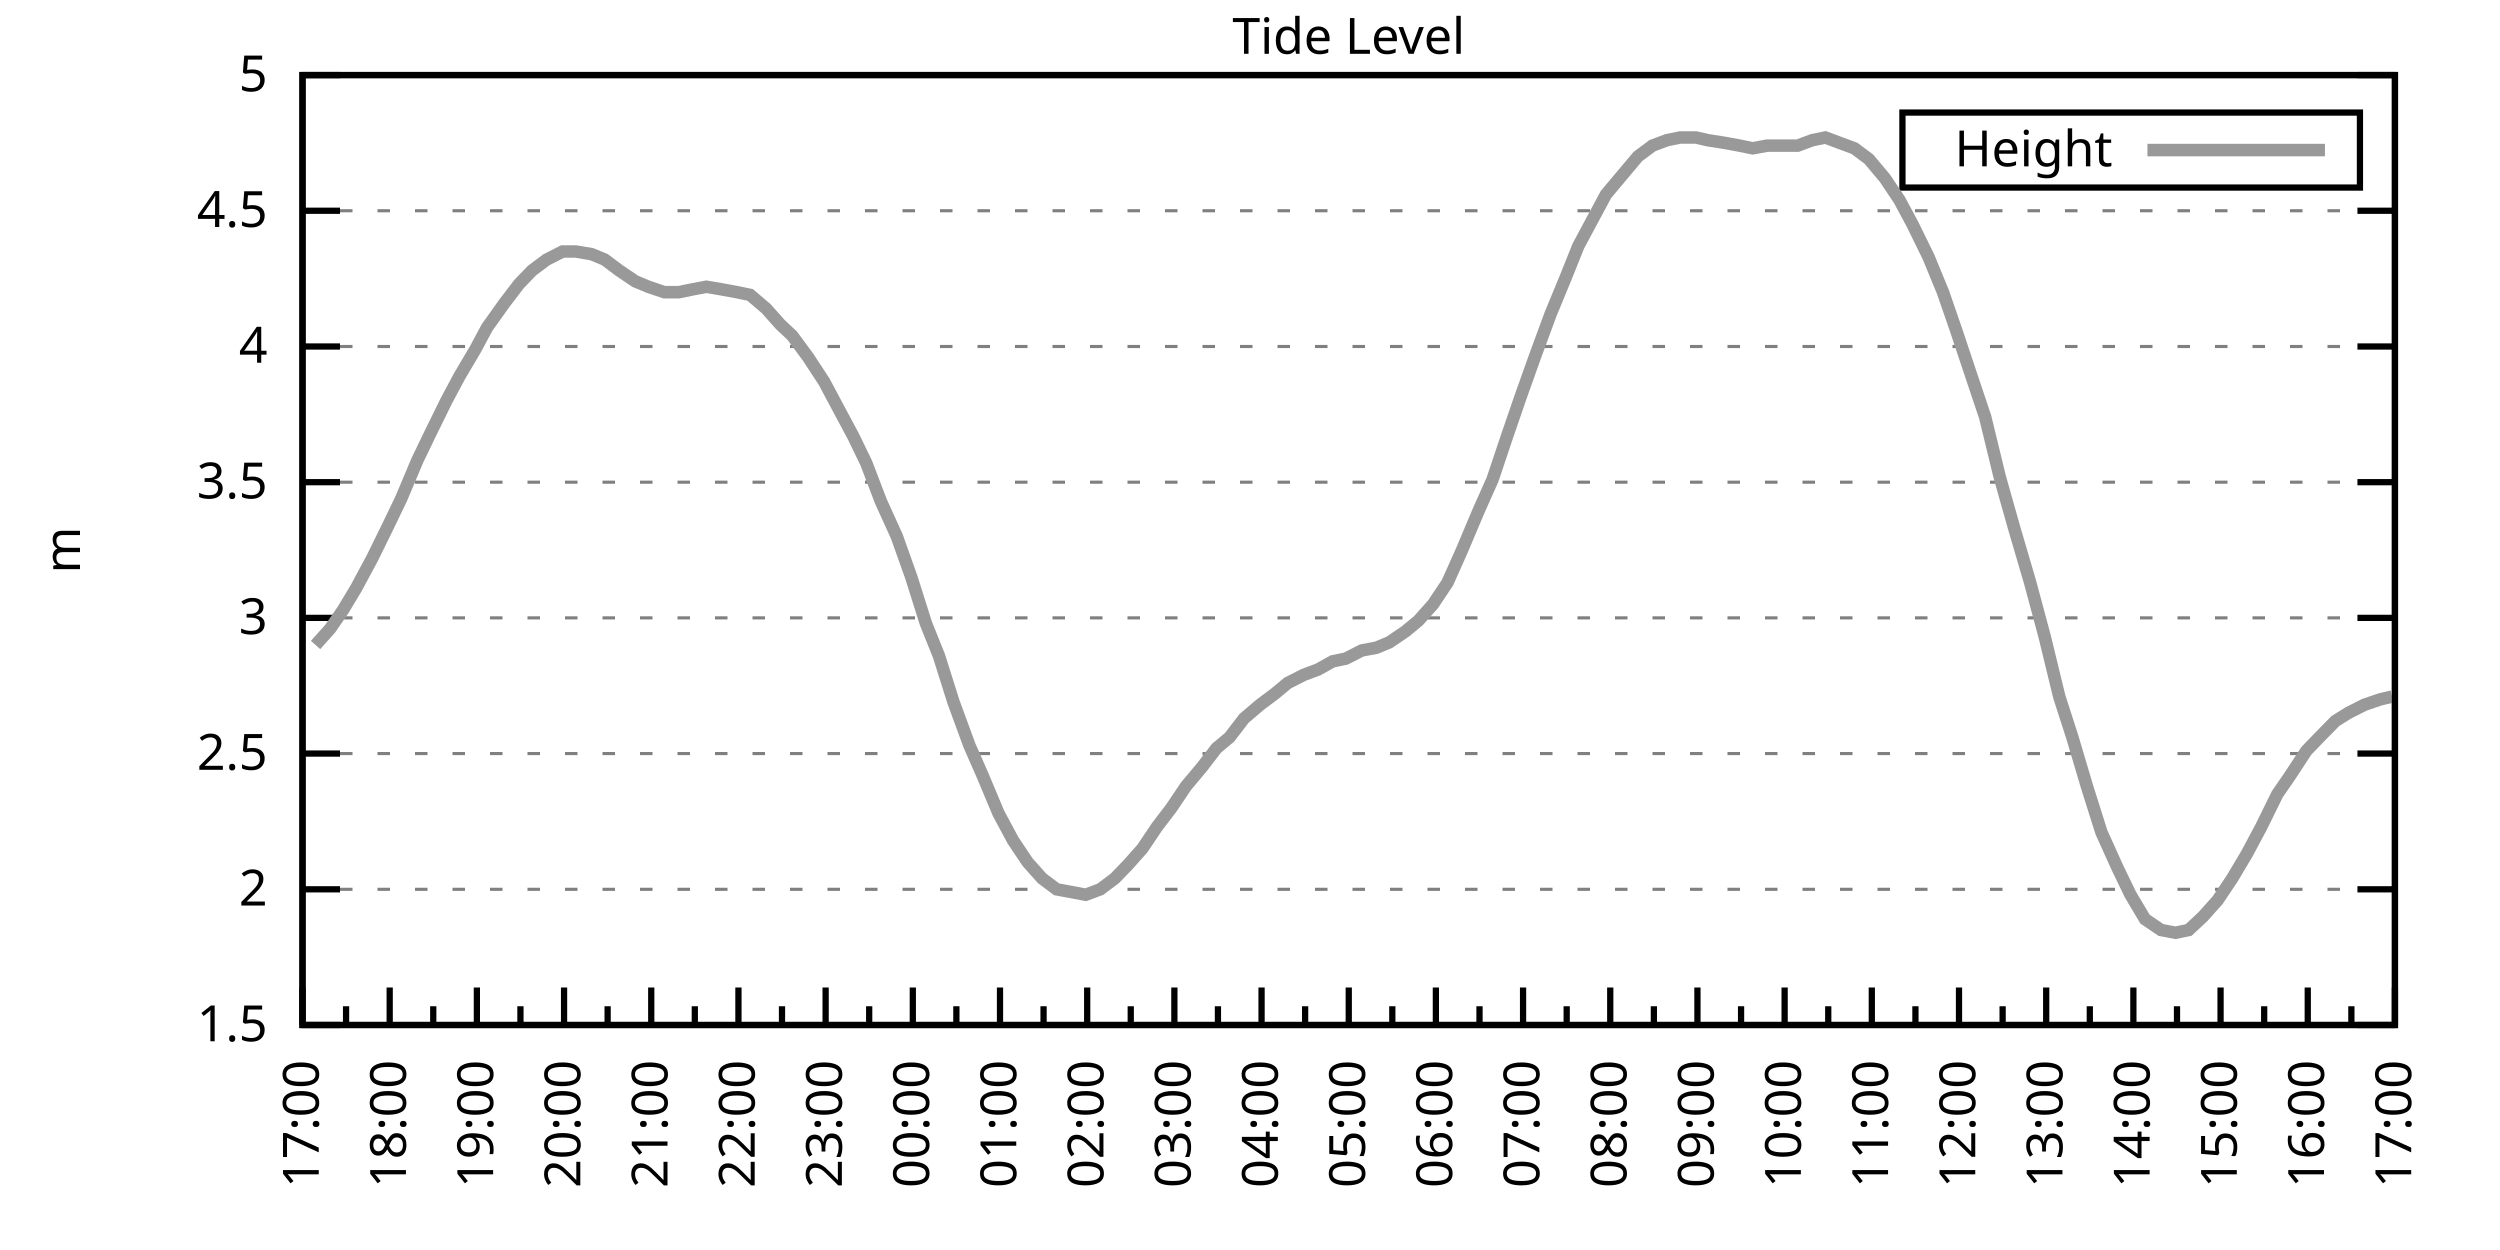
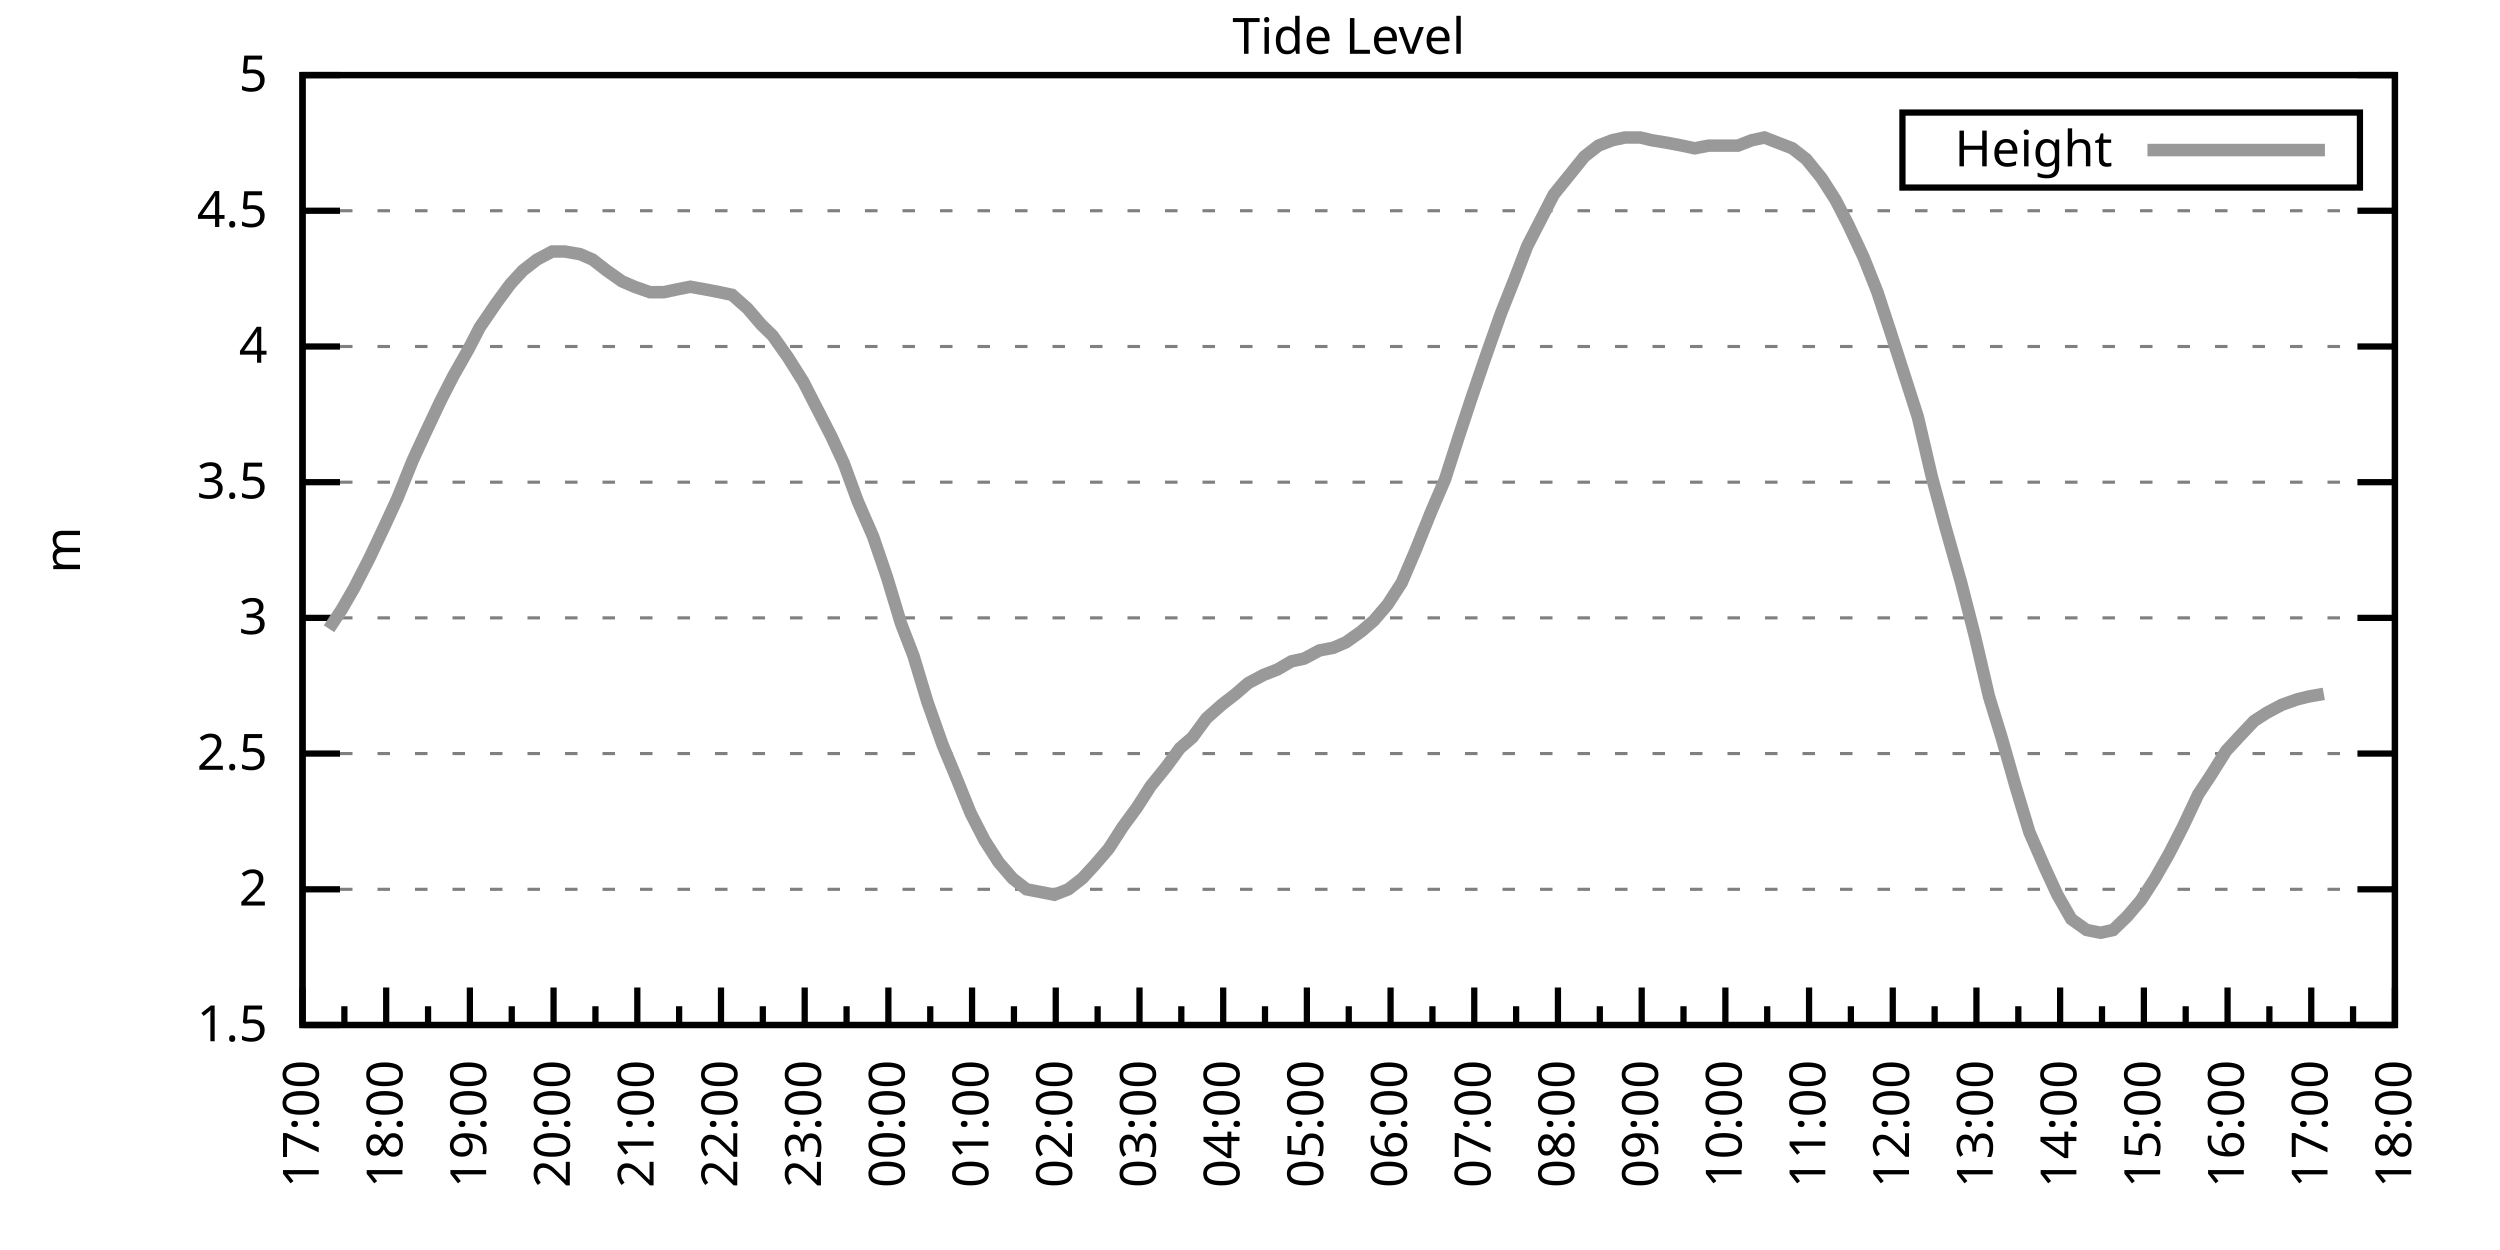
<svg xmlns="http://www.w3.org/2000/svg" xmlns:xlink="http://www.w3.org/1999/xlink" width="400" height="200" viewBox="0 0 400 200">
  <g id="gnuplot_canvas">
    <rect x="0" y="0" width="400" height="200" fill="none" />
    <defs>
      <circle id="gpDot" r="0.5" stroke-width="0.5" stroke="currentColor" />
      <path id="gpPt0" stroke-width="0.333" stroke="currentColor" d="M-1,0 h2 M0,-1 v2" />
      <path id="gpPt1" stroke-width="0.333" stroke="currentColor" d="M-1,-1 L1,1 M1,-1 L-1,1" />
      <path id="gpPt2" stroke-width="0.333" stroke="currentColor" d="M-1,0 L1,0 M0,-1 L0,1 M-1,-1 L1,1 M-1,1 L1,-1" />
      <rect id="gpPt3" stroke-width="0.333" stroke="currentColor" x="-1" y="-1" width="2" height="2" />
      <rect id="gpPt4" stroke-width="0.333" stroke="currentColor" fill="currentColor" x="-1" y="-1" width="2" height="2" />
      <circle id="gpPt5" stroke-width="0.333" stroke="currentColor" cx="0" cy="0" r="1" />
      <use xlink:href="#gpPt5" id="gpPt6" fill="currentColor" stroke="none" />
      <path id="gpPt7" stroke-width="0.333" stroke="currentColor" d="M0,-1.33 L-1.33,0.67 L1.33,0.67 z" />
      <use xlink:href="#gpPt7" id="gpPt8" fill="currentColor" stroke="none" />
      <use xlink:href="#gpPt7" id="gpPt9" stroke="currentColor" transform="rotate(180)" />
      <use xlink:href="#gpPt9" id="gpPt10" fill="currentColor" stroke="none" />
      <use xlink:href="#gpPt3" id="gpPt11" stroke="currentColor" transform="rotate(45)" />
      <use xlink:href="#gpPt11" id="gpPt12" fill="currentColor" stroke="none" />
      <path id="gpPt13" stroke-width="0.333" stroke="currentColor" d="M0,1.330 L1.265,0.411 L0.782,-1.067 L-0.782,-1.076 L-1.265,0.411 z" />
      <use xlink:href="#gpPt13" id="gpPt14" fill="currentColor" stroke="none" />
      <filter id="textbox" filterUnits="objectBoundingBox" x="0" y="0" height="1" width="1">
        <feFlood flood-color="white" flood-opacity="1" result="bgnd" />
        <feComposite in="SourceGraphic" in2="bgnd" operator="atop" />
      </filter>
      <filter id="greybox" filterUnits="objectBoundingBox" x="0" y="0" height="1" width="1">
        <feFlood flood-color="lightgrey" flood-opacity="1" result="grey" />
        <feComposite in="SourceGraphic" in2="grey" operator="atop" />
      </filter>
    </defs>
    <g fill="none" color="white" stroke="currentColor" stroke-width="1.00" stroke-linecap="butt" stroke-linejoin="miter">
</g>
    <g fill="none" color="black" stroke="currentColor" stroke-width="1.00" stroke-linecap="butt" stroke-linejoin="miter">
      <g stroke="none" shape-rendering="crispEdges">
        <polygon fill="rgb(255, 255, 255)" points="48.40,164.00 383.18,164.00 383.18,12.02 48.40,12.02 " />
      </g>
    </g>
    <g fill="none" color="black" stroke="currentColor" stroke-width="1.00" stroke-linecap="butt" stroke-linejoin="miter">
</g>
    <g fill="none" color="black" stroke="black" stroke-width="0.50" stroke-linecap="butt" stroke-linejoin="miter">
</g>
    <g fill="none" color="gray" stroke="currentColor" stroke-width="0.50" stroke-linecap="butt" stroke-linejoin="miter">
      <path stroke="gray" stroke-dasharray="2,4" class="gridline" d="M48.40,164.00 L383.19,164.00  " />
    </g>
    <g fill="none" color="gray" stroke="gray" stroke-width="1.00" stroke-linecap="butt" stroke-linejoin="miter">
</g>
    <g fill="none" color="black" stroke="currentColor" stroke-width="1.00" stroke-linecap="butt" stroke-linejoin="miter">
      <path stroke="black" d="M48.40,164.00 L54.40,164.00 M383.19,164.00 L377.19,164.00  " />
      <g transform="translate(42.80,166.60)" stroke="none" fill="black" font-family="Sans" font-size="8.00" text-anchor="end">
        <text>
          <tspan font-family="Sans"> 1.5</tspan>
        </text>
      </g>
    </g>
    <g fill="none" color="black" stroke="currentColor" stroke-width="1.00" stroke-linecap="butt" stroke-linejoin="miter">
</g>
    <g fill="none" color="black" stroke="black" stroke-width="0.50" stroke-linecap="butt" stroke-linejoin="miter">
</g>
    <g fill="none" color="gray" stroke="currentColor" stroke-width="0.50" stroke-linecap="butt" stroke-linejoin="miter">
      <path stroke="gray" stroke-dasharray="2,4" class="gridline" d="M48.40,142.29 L383.19,142.29  " />
    </g>
    <g fill="none" color="gray" stroke="gray" stroke-width="1.00" stroke-linecap="butt" stroke-linejoin="miter">
</g>
    <g fill="none" color="black" stroke="currentColor" stroke-width="1.00" stroke-linecap="butt" stroke-linejoin="miter">
      <path stroke="black" d="M48.40,142.29 L54.40,142.29 M383.19,142.29 L377.19,142.29  " />
      <g transform="translate(42.80,144.89)" stroke="none" fill="black" font-family="Sans" font-size="8.00" text-anchor="end">
        <text>
          <tspan font-family="Sans"> 2</tspan>
        </text>
      </g>
    </g>
    <g fill="none" color="black" stroke="currentColor" stroke-width="1.00" stroke-linecap="butt" stroke-linejoin="miter">
</g>
    <g fill="none" color="black" stroke="black" stroke-width="0.50" stroke-linecap="butt" stroke-linejoin="miter">
</g>
    <g fill="none" color="gray" stroke="currentColor" stroke-width="0.50" stroke-linecap="butt" stroke-linejoin="miter">
      <path stroke="gray" stroke-dasharray="2,4" class="gridline" d="M48.40,120.57 L383.19,120.57  " />
    </g>
    <g fill="none" color="gray" stroke="gray" stroke-width="1.00" stroke-linecap="butt" stroke-linejoin="miter">
</g>
    <g fill="none" color="black" stroke="currentColor" stroke-width="1.00" stroke-linecap="butt" stroke-linejoin="miter">
      <path stroke="black" d="M48.40,120.57 L54.40,120.57 M383.19,120.57 L377.19,120.57  " />
      <g transform="translate(42.80,123.17)" stroke="none" fill="black" font-family="Sans" font-size="8.00" text-anchor="end">
        <text>
          <tspan font-family="Sans"> 2.5</tspan>
        </text>
      </g>
    </g>
    <g fill="none" color="black" stroke="currentColor" stroke-width="1.00" stroke-linecap="butt" stroke-linejoin="miter">
</g>
    <g fill="none" color="black" stroke="black" stroke-width="0.50" stroke-linecap="butt" stroke-linejoin="miter">
</g>
    <g fill="none" color="gray" stroke="currentColor" stroke-width="0.50" stroke-linecap="butt" stroke-linejoin="miter">
      <path stroke="gray" stroke-dasharray="2,4" class="gridline" d="M48.40,98.86 L383.19,98.86  " />
    </g>
    <g fill="none" color="gray" stroke="gray" stroke-width="1.00" stroke-linecap="butt" stroke-linejoin="miter">
</g>
    <g fill="none" color="black" stroke="currentColor" stroke-width="1.00" stroke-linecap="butt" stroke-linejoin="miter">
      <path stroke="black" d="M48.40,98.86 L54.40,98.86 M383.19,98.86 L377.19,98.86  " />
      <g transform="translate(42.80,101.46)" stroke="none" fill="black" font-family="Sans" font-size="8.00" text-anchor="end">
        <text>
          <tspan font-family="Sans"> 3</tspan>
        </text>
      </g>
    </g>
    <g fill="none" color="black" stroke="currentColor" stroke-width="1.00" stroke-linecap="butt" stroke-linejoin="miter">
</g>
    <g fill="none" color="black" stroke="black" stroke-width="0.50" stroke-linecap="butt" stroke-linejoin="miter">
</g>
    <g fill="none" color="gray" stroke="currentColor" stroke-width="0.50" stroke-linecap="butt" stroke-linejoin="miter">
      <path stroke="gray" stroke-dasharray="2,4" class="gridline" d="M48.40,77.15 L383.19,77.15  " />
    </g>
    <g fill="none" color="gray" stroke="gray" stroke-width="1.00" stroke-linecap="butt" stroke-linejoin="miter">
</g>
    <g fill="none" color="black" stroke="currentColor" stroke-width="1.00" stroke-linecap="butt" stroke-linejoin="miter">
      <path stroke="black" d="M48.40,77.15 L54.40,77.15 M383.19,77.15 L377.19,77.15  " />
      <g transform="translate(42.80,79.75)" stroke="none" fill="black" font-family="Sans" font-size="8.00" text-anchor="end">
        <text>
          <tspan font-family="Sans"> 3.5</tspan>
        </text>
      </g>
    </g>
    <g fill="none" color="black" stroke="currentColor" stroke-width="1.00" stroke-linecap="butt" stroke-linejoin="miter">
</g>
    <g fill="none" color="black" stroke="black" stroke-width="0.50" stroke-linecap="butt" stroke-linejoin="miter">
</g>
    <g fill="none" color="gray" stroke="currentColor" stroke-width="0.50" stroke-linecap="butt" stroke-linejoin="miter">
      <path stroke="gray" stroke-dasharray="2,4" class="gridline" d="M48.40,55.44 L383.19,55.44  " />
    </g>
    <g fill="none" color="gray" stroke="gray" stroke-width="1.00" stroke-linecap="butt" stroke-linejoin="miter">
</g>
    <g fill="none" color="black" stroke="currentColor" stroke-width="1.00" stroke-linecap="butt" stroke-linejoin="miter">
      <path stroke="black" d="M48.40,55.44 L54.40,55.44 M383.19,55.44 L377.19,55.44  " />
      <g transform="translate(42.80,58.04)" stroke="none" fill="black" font-family="Sans" font-size="8.00" text-anchor="end">
        <text>
          <tspan font-family="Sans"> 4</tspan>
        </text>
      </g>
    </g>
    <g fill="none" color="black" stroke="currentColor" stroke-width="1.00" stroke-linecap="butt" stroke-linejoin="miter">
</g>
    <g fill="none" color="black" stroke="black" stroke-width="0.50" stroke-linecap="butt" stroke-linejoin="miter">
</g>
    <g fill="none" color="gray" stroke="currentColor" stroke-width="0.50" stroke-linecap="butt" stroke-linejoin="miter">
      <path stroke="gray" stroke-dasharray="2,4" class="gridline" d="M48.40,33.72 L383.19,33.72  " />
    </g>
    <g fill="none" color="gray" stroke="gray" stroke-width="1.00" stroke-linecap="butt" stroke-linejoin="miter">
</g>
    <g fill="none" color="black" stroke="currentColor" stroke-width="1.00" stroke-linecap="butt" stroke-linejoin="miter">
      <path stroke="black" d="M48.40,33.72 L54.40,33.72 M383.19,33.72 L377.19,33.72  " />
      <g transform="translate(42.80,36.32)" stroke="none" fill="black" font-family="Sans" font-size="8.00" text-anchor="end">
        <text>
          <tspan font-family="Sans"> 4.5</tspan>
        </text>
      </g>
    </g>
    <g fill="none" color="black" stroke="currentColor" stroke-width="1.00" stroke-linecap="butt" stroke-linejoin="miter">
</g>
    <g fill="none" color="black" stroke="black" stroke-width="0.50" stroke-linecap="butt" stroke-linejoin="miter">
</g>
    <g fill="none" color="gray" stroke="currentColor" stroke-width="0.50" stroke-linecap="butt" stroke-linejoin="miter">
      <path stroke="gray" stroke-dasharray="2,4" class="gridline" d="M48.40,12.01 L383.19,12.01  " />
    </g>
    <g fill="none" color="gray" stroke="gray" stroke-width="1.00" stroke-linecap="butt" stroke-linejoin="miter">
</g>
    <g fill="none" color="black" stroke="currentColor" stroke-width="1.00" stroke-linecap="butt" stroke-linejoin="miter">
      <path stroke="black" d="M48.40,12.01 L54.40,12.01 M383.19,12.01 L377.19,12.01  " />
      <g transform="translate(42.80,14.61)" stroke="none" fill="black" font-family="Sans" font-size="8.00" text-anchor="end">
        <text>
          <tspan font-family="Sans"> 5</tspan>
        </text>
      </g>
    </g>
    <g fill="none" color="black" stroke="currentColor" stroke-width="1.00" stroke-linecap="butt" stroke-linejoin="miter">
      <path stroke="black" d="M48.40,164.00 L48.40,158.00  " />
      <g transform="translate(51.00,169.60) rotate(270)" stroke="none" fill="black" font-family="Sans" font-size="8.00" text-anchor="end">
        <text>
          <tspan font-family="Sans">17:00</tspan>
        </text>
      </g>
    </g>
    <g fill="none" color="black" stroke="currentColor" stroke-width="1.00" stroke-linecap="butt" stroke-linejoin="miter">
-       <path stroke="black" d="M55.37,164.00 L55.37,161.00 M62.35,164.00 L62.35,158.00  " />
-       <g transform="translate(64.95,169.60) rotate(270)" stroke="none" fill="black" font-family="Sans" font-size="8.00" text-anchor="end">
+       <path stroke="black" d="M55.10,164.00 L55.10,161.00 M61.79,164.00 L61.79,158.00  " />
+       <g transform="translate(64.39,169.60) rotate(270)" stroke="none" fill="black" font-family="Sans" font-size="8.00" text-anchor="end">
        <text>
          <tspan font-family="Sans">18:00</tspan>
        </text>
      </g>
    </g>
    <g fill="none" color="black" stroke="currentColor" stroke-width="1.00" stroke-linecap="butt" stroke-linejoin="miter">
-       <path stroke="black" d="M69.32,164.00 L69.32,161.00 M76.30,164.00 L76.30,158.00  " />
-       <g transform="translate(78.90,169.60) rotate(270)" stroke="none" fill="black" font-family="Sans" font-size="8.00" text-anchor="end">
+       <path stroke="black" d="M68.49,164.00 L68.49,161.00 M75.18,164.00 L75.18,158.00  " />
+       <g transform="translate(77.78,169.60) rotate(270)" stroke="none" fill="black" font-family="Sans" font-size="8.00" text-anchor="end">
        <text>
          <tspan font-family="Sans">19:00</tspan>
        </text>
      </g>
    </g>
    <g fill="none" color="black" stroke="currentColor" stroke-width="1.00" stroke-linecap="butt" stroke-linejoin="miter">
-       <path stroke="black" d="M83.27,164.00 L83.27,161.00 M90.25,164.00 L90.25,158.00  " />
-       <g transform="translate(92.85,169.60) rotate(270)" stroke="none" fill="black" font-family="Sans" font-size="8.00" text-anchor="end">
+       <path stroke="black" d="M81.88,164.00 L81.88,161.00 M88.57,164.00 L88.57,158.00  " />
+       <g transform="translate(91.17,169.60) rotate(270)" stroke="none" fill="black" font-family="Sans" font-size="8.00" text-anchor="end">
        <text>
          <tspan font-family="Sans">20:00</tspan>
        </text>
      </g>
    </g>
    <g fill="none" color="black" stroke="currentColor" stroke-width="1.00" stroke-linecap="butt" stroke-linejoin="miter">
-       <path stroke="black" d="M97.22,164.00 L97.22,161.00 M104.20,164.00 L104.20,158.00  " />
-       <g transform="translate(106.80,169.60) rotate(270)" stroke="none" fill="black" font-family="Sans" font-size="8.00" text-anchor="end">
+       <path stroke="black" d="M95.27,164.00 L95.27,161.00 M101.97,164.00 L101.97,158.00  " />
+       <g transform="translate(104.57,169.60) rotate(270)" stroke="none" fill="black" font-family="Sans" font-size="8.00" text-anchor="end">
        <text>
          <tspan font-family="Sans">21:00</tspan>
        </text>
      </g>
    </g>
    <g fill="none" color="black" stroke="currentColor" stroke-width="1.00" stroke-linecap="butt" stroke-linejoin="miter">
-       <path stroke="black" d="M111.17,164.00 L111.17,161.00 M118.15,164.00 L118.15,158.00  " />
-       <g transform="translate(120.75,169.60) rotate(270)" stroke="none" fill="black" font-family="Sans" font-size="8.00" text-anchor="end">
+       <path stroke="black" d="M108.66,164.00 L108.66,161.00 M115.36,164.00 L115.36,158.00  " />
+       <g transform="translate(117.96,169.60) rotate(270)" stroke="none" fill="black" font-family="Sans" font-size="8.00" text-anchor="end">
        <text>
          <tspan font-family="Sans">22:00</tspan>
        </text>
      </g>
    </g>
    <g fill="none" color="black" stroke="currentColor" stroke-width="1.00" stroke-linecap="butt" stroke-linejoin="miter">
-       <path stroke="black" d="M125.12,164.00 L125.12,161.00 M132.10,164.00 L132.10,158.00  " />
-       <g transform="translate(134.70,169.60) rotate(270)" stroke="none" fill="black" font-family="Sans" font-size="8.00" text-anchor="end">
+       <path stroke="black" d="M122.05,164.00 L122.05,161.00 M128.75,164.00 L128.75,158.00  " />
+       <g transform="translate(131.35,169.60) rotate(270)" stroke="none" fill="black" font-family="Sans" font-size="8.00" text-anchor="end">
        <text>
          <tspan font-family="Sans">23:00</tspan>
        </text>
      </g>
    </g>
    <g fill="none" color="black" stroke="currentColor" stroke-width="1.00" stroke-linecap="butt" stroke-linejoin="miter">
-       <path stroke="black" d="M139.07,164.00 L139.07,161.00 M146.05,164.00 L146.05,158.00  " />
-       <g transform="translate(148.65,169.60) rotate(270)" stroke="none" fill="black" font-family="Sans" font-size="8.00" text-anchor="end">
+       <path stroke="black" d="M135.45,164.00 L135.45,161.00 M142.14,164.00 L142.14,158.00  " />
+       <g transform="translate(144.74,169.60) rotate(270)" stroke="none" fill="black" font-family="Sans" font-size="8.00" text-anchor="end">
        <text>
          <tspan font-family="Sans">00:00</tspan>
        </text>
      </g>
    </g>
    <g fill="none" color="black" stroke="currentColor" stroke-width="1.00" stroke-linecap="butt" stroke-linejoin="miter">
-       <path stroke="black" d="M153.02,164.00 L153.02,161.00 M160.00,164.00 L160.00,158.00  " />
-       <g transform="translate(162.60,169.60) rotate(270)" stroke="none" fill="black" font-family="Sans" font-size="8.00" text-anchor="end">
+       <path stroke="black" d="M148.84,164.00 L148.84,161.00 M155.53,164.00 L155.53,158.00  " />
+       <g transform="translate(158.13,169.60) rotate(270)" stroke="none" fill="black" font-family="Sans" font-size="8.00" text-anchor="end">
        <text>
          <tspan font-family="Sans">01:00</tspan>
        </text>
      </g>
    </g>
    <g fill="none" color="black" stroke="currentColor" stroke-width="1.00" stroke-linecap="butt" stroke-linejoin="miter">
-       <path stroke="black" d="M166.97,164.00 L166.97,161.00 M173.95,164.00 L173.95,158.00  " />
-       <g transform="translate(176.55,169.60) rotate(270)" stroke="none" fill="black" font-family="Sans" font-size="8.00" text-anchor="end">
+       <path stroke="black" d="M162.23,164.00 L162.23,161.00 M168.92,164.00 L168.92,158.00  " />
+       <g transform="translate(171.52,169.60) rotate(270)" stroke="none" fill="black" font-family="Sans" font-size="8.00" text-anchor="end">
        <text>
          <tspan font-family="Sans">02:00</tspan>
        </text>
      </g>
    </g>
    <g fill="none" color="black" stroke="currentColor" stroke-width="1.00" stroke-linecap="butt" stroke-linejoin="miter">
-       <path stroke="black" d="M180.92,164.00 L180.92,161.00 M187.90,164.00 L187.90,158.00  " />
-       <g transform="translate(190.50,169.60) rotate(270)" stroke="none" fill="black" font-family="Sans" font-size="8.00" text-anchor="end">
+       <path stroke="black" d="M175.62,164.00 L175.62,161.00 M182.32,164.00 L182.32,158.00  " />
+       <g transform="translate(184.92,169.60) rotate(270)" stroke="none" fill="black" font-family="Sans" font-size="8.00" text-anchor="end">
        <text>
          <tspan font-family="Sans">03:00</tspan>
        </text>
      </g>
    </g>
    <g fill="none" color="black" stroke="currentColor" stroke-width="1.00" stroke-linecap="butt" stroke-linejoin="miter">
-       <path stroke="black" d="M194.87,164.00 L194.87,161.00 M201.85,164.00 L201.85,158.00  " />
-       <g transform="translate(204.45,169.60) rotate(270)" stroke="none" fill="black" font-family="Sans" font-size="8.00" text-anchor="end">
+       <path stroke="black" d="M189.01,164.00 L189.01,161.00 M195.71,164.00 L195.71,158.00  " />
+       <g transform="translate(198.31,169.60) rotate(270)" stroke="none" fill="black" font-family="Sans" font-size="8.00" text-anchor="end">
        <text>
          <tspan font-family="Sans">04:00</tspan>
        </text>
      </g>
    </g>
    <g fill="none" color="black" stroke="currentColor" stroke-width="1.00" stroke-linecap="butt" stroke-linejoin="miter">
-       <path stroke="black" d="M208.82,164.00 L208.82,161.00 M215.80,164.00 L215.80,158.00  " />
-       <g transform="translate(218.40,169.60) rotate(270)" stroke="none" fill="black" font-family="Sans" font-size="8.00" text-anchor="end">
+       <path stroke="black" d="M202.40,164.00 L202.40,161.00 M209.10,164.00 L209.10,158.00  " />
+       <g transform="translate(211.70,169.60) rotate(270)" stroke="none" fill="black" font-family="Sans" font-size="8.00" text-anchor="end">
        <text>
          <tspan font-family="Sans">05:00</tspan>
        </text>
      </g>
    </g>
    <g fill="none" color="black" stroke="currentColor" stroke-width="1.00" stroke-linecap="butt" stroke-linejoin="miter">
-       <path stroke="black" d="M222.77,164.00 L222.77,161.00 M229.74,164.00 L229.74,158.00  " />
-       <g transform="translate(232.34,169.60) rotate(270)" stroke="none" fill="black" font-family="Sans" font-size="8.00" text-anchor="end">
+       <path stroke="black" d="M215.80,164.00 L215.80,161.00 M222.49,164.00 L222.49,158.00  " />
+       <g transform="translate(225.09,169.60) rotate(270)" stroke="none" fill="black" font-family="Sans" font-size="8.00" text-anchor="end">
        <text>
          <tspan font-family="Sans">06:00</tspan>
        </text>
      </g>
    </g>
    <g fill="none" color="black" stroke="currentColor" stroke-width="1.00" stroke-linecap="butt" stroke-linejoin="miter">
-       <path stroke="black" d="M236.72,164.00 L236.72,161.00 M243.69,164.00 L243.69,158.00  " />
-       <g transform="translate(246.29,169.60) rotate(270)" stroke="none" fill="black" font-family="Sans" font-size="8.00" text-anchor="end">
+       <path stroke="black" d="M229.19,164.00 L229.19,161.00 M235.88,164.00 L235.88,158.00  " />
+       <g transform="translate(238.48,169.60) rotate(270)" stroke="none" fill="black" font-family="Sans" font-size="8.00" text-anchor="end">
        <text>
          <tspan font-family="Sans">07:00</tspan>
        </text>
      </g>
    </g>
    <g fill="none" color="black" stroke="currentColor" stroke-width="1.00" stroke-linecap="butt" stroke-linejoin="miter">
-       <path stroke="black" d="M250.67,164.00 L250.67,161.00 M257.64,164.00 L257.64,158.00  " />
-       <g transform="translate(260.24,169.60) rotate(270)" stroke="none" fill="black" font-family="Sans" font-size="8.00" text-anchor="end">
+       <path stroke="black" d="M242.58,164.00 L242.58,161.00 M249.27,164.00 L249.27,158.00  " />
+       <g transform="translate(251.87,169.60) rotate(270)" stroke="none" fill="black" font-family="Sans" font-size="8.00" text-anchor="end">
        <text>
          <tspan font-family="Sans">08:00</tspan>
        </text>
      </g>
    </g>
    <g fill="none" color="black" stroke="currentColor" stroke-width="1.00" stroke-linecap="butt" stroke-linejoin="miter">
-       <path stroke="black" d="M264.62,164.00 L264.62,161.00 M271.59,164.00 L271.59,158.00  " />
-       <g transform="translate(274.19,169.60) rotate(270)" stroke="none" fill="black" font-family="Sans" font-size="8.00" text-anchor="end">
+       <path stroke="black" d="M255.97,164.00 L255.97,161.00 M262.67,164.00 L262.67,158.00  " />
+       <g transform="translate(265.27,169.60) rotate(270)" stroke="none" fill="black" font-family="Sans" font-size="8.00" text-anchor="end">
        <text>
          <tspan font-family="Sans">09:00</tspan>
        </text>
      </g>
    </g>
    <g fill="none" color="black" stroke="currentColor" stroke-width="1.00" stroke-linecap="butt" stroke-linejoin="miter">
-       <path stroke="black" d="M278.57,164.00 L278.57,161.00 M285.54,164.00 L285.54,158.00  " />
-       <g transform="translate(288.14,169.60) rotate(270)" stroke="none" fill="black" font-family="Sans" font-size="8.00" text-anchor="end">
+       <path stroke="black" d="M269.36,164.00 L269.36,161.00 M276.06,164.00 L276.06,158.00  " />
+       <g transform="translate(278.66,169.60) rotate(270)" stroke="none" fill="black" font-family="Sans" font-size="8.00" text-anchor="end">
        <text>
          <tspan font-family="Sans">10:00</tspan>
        </text>
      </g>
    </g>
    <g fill="none" color="black" stroke="currentColor" stroke-width="1.00" stroke-linecap="butt" stroke-linejoin="miter">
-       <path stroke="black" d="M292.52,164.00 L292.52,161.00 M299.49,164.00 L299.49,158.00  " />
-       <g transform="translate(302.09,169.60) rotate(270)" stroke="none" fill="black" font-family="Sans" font-size="8.00" text-anchor="end">
+       <path stroke="black" d="M282.75,164.00 L282.75,161.00 M289.45,164.00 L289.45,158.00  " />
+       <g transform="translate(292.05,169.60) rotate(270)" stroke="none" fill="black" font-family="Sans" font-size="8.00" text-anchor="end">
        <text>
          <tspan font-family="Sans">11:00</tspan>
        </text>
      </g>
    </g>
    <g fill="none" color="black" stroke="currentColor" stroke-width="1.00" stroke-linecap="butt" stroke-linejoin="miter">
-       <path stroke="black" d="M306.47,164.00 L306.47,161.00 M313.44,164.00 L313.44,158.00  " />
-       <g transform="translate(316.04,169.60) rotate(270)" stroke="none" fill="black" font-family="Sans" font-size="8.00" text-anchor="end">
+       <path stroke="black" d="M296.14,164.00 L296.14,161.00 M302.84,164.00 L302.84,158.00  " />
+       <g transform="translate(305.44,169.60) rotate(270)" stroke="none" fill="black" font-family="Sans" font-size="8.00" text-anchor="end">
        <text>
          <tspan font-family="Sans">12:00</tspan>
        </text>
      </g>
    </g>
    <g fill="none" color="black" stroke="currentColor" stroke-width="1.00" stroke-linecap="butt" stroke-linejoin="miter">
-       <path stroke="black" d="M320.42,164.00 L320.42,161.00 M327.39,164.00 L327.39,158.00  " />
-       <g transform="translate(329.99,169.60) rotate(270)" stroke="none" fill="black" font-family="Sans" font-size="8.00" text-anchor="end">
+       <path stroke="black" d="M309.54,164.00 L309.54,161.00 M316.23,164.00 L316.23,158.00  " />
+       <g transform="translate(318.83,169.60) rotate(270)" stroke="none" fill="black" font-family="Sans" font-size="8.00" text-anchor="end">
        <text>
          <tspan font-family="Sans">13:00</tspan>
        </text>
      </g>
    </g>
    <g fill="none" color="black" stroke="currentColor" stroke-width="1.00" stroke-linecap="butt" stroke-linejoin="miter">
-       <path stroke="black" d="M334.37,164.00 L334.37,161.00 M341.34,164.00 L341.34,158.00  " />
-       <g transform="translate(343.94,169.60) rotate(270)" stroke="none" fill="black" font-family="Sans" font-size="8.00" text-anchor="end">
+       <path stroke="black" d="M322.93,164.00 L322.93,161.00 M329.62,164.00 L329.62,158.00  " />
+       <g transform="translate(332.22,169.60) rotate(270)" stroke="none" fill="black" font-family="Sans" font-size="8.00" text-anchor="end">
        <text>
          <tspan font-family="Sans">14:00</tspan>
        </text>
      </g>
    </g>
    <g fill="none" color="black" stroke="currentColor" stroke-width="1.00" stroke-linecap="butt" stroke-linejoin="miter">
-       <path stroke="black" d="M348.32,164.00 L348.32,161.00 M355.29,164.00 L355.29,158.00  " />
-       <g transform="translate(357.89,169.60) rotate(270)" stroke="none" fill="black" font-family="Sans" font-size="8.00" text-anchor="end">
+       <path stroke="black" d="M336.32,164.00 L336.32,161.00 M343.02,164.00 L343.02,158.00  " />
+       <g transform="translate(345.62,169.60) rotate(270)" stroke="none" fill="black" font-family="Sans" font-size="8.00" text-anchor="end">
        <text>
          <tspan font-family="Sans">15:00</tspan>
        </text>
      </g>
    </g>
    <g fill="none" color="black" stroke="currentColor" stroke-width="1.00" stroke-linecap="butt" stroke-linejoin="miter">
-       <path stroke="black" d="M362.27,164.00 L362.27,161.00 M369.24,164.00 L369.24,158.00  " />
-       <g transform="translate(371.84,169.60) rotate(270)" stroke="none" fill="black" font-family="Sans" font-size="8.00" text-anchor="end">
+       <path stroke="black" d="M349.71,164.00 L349.71,161.00 M356.41,164.00 L356.41,158.00  " />
+       <g transform="translate(359.01,169.60) rotate(270)" stroke="none" fill="black" font-family="Sans" font-size="8.00" text-anchor="end">
        <text>
          <tspan font-family="Sans">16:00</tspan>
        </text>
      </g>
    </g>
    <g fill="none" color="black" stroke="currentColor" stroke-width="1.00" stroke-linecap="butt" stroke-linejoin="miter">
-       <path stroke="black" d="M376.22,164.00 L376.22,161.00 M383.19,164.00 L383.19,158.00  " />
+       <path stroke="black" d="M363.10,164.00 L363.10,161.00 M369.80,164.00 L369.80,158.00  " />
+       <g transform="translate(372.40,169.60) rotate(270)" stroke="none" fill="black" font-family="Sans" font-size="8.00" text-anchor="end">
+         <text>
+           <tspan font-family="Sans">17:00</tspan>
+         </text>
+       </g>
+     </g>
+     <g fill="none" color="black" stroke="currentColor" stroke-width="1.00" stroke-linecap="butt" stroke-linejoin="miter">
+       <path stroke="black" d="M376.49,164.00 L376.49,161.00 M383.19,164.00 L383.19,158.00  " />
      <g transform="translate(385.79,169.60) rotate(270)" stroke="none" fill="black" font-family="Sans" font-size="8.00" text-anchor="end">
        <text>
-           <tspan font-family="Sans">17:00</tspan>
+           <tspan font-family="Sans">18:00</tspan>
        </text>
      </g>
    </g>
    <g fill="none" color="black" stroke="currentColor" stroke-width="1.00" stroke-linecap="butt" stroke-linejoin="miter">
</g>
    <g fill="none" color="black" stroke="currentColor" stroke-width="1.00" stroke-linecap="butt" stroke-linejoin="miter">
      <path stroke="black" d="M48.40,12.01 L48.40,164.00 L383.19,164.00 L383.19,12.01 L48.40,12.01 Z  " />
    </g>
    <g fill="none" color="black" stroke="currentColor" stroke-width="1.00" stroke-linecap="butt" stroke-linejoin="miter">
      <g transform="translate(12.80,88.01) rotate(270)" stroke="none" fill="black" font-family="Sans" font-size="8.00" text-anchor="middle">
        <text>
          <tspan font-family="Sans">m</tspan>
        </text>
      </g>
    </g>
    <g fill="none" color="black" stroke="currentColor" stroke-width="1.00" stroke-linecap="butt" stroke-linejoin="miter">
</g>
    <g fill="none" color="black" stroke="currentColor" stroke-width="1.00" stroke-linecap="butt" stroke-linejoin="miter">
      <path stroke="black" d="M304.39,30.01 L304.39,18.01 L377.59,18.01 L377.59,30.01 L304.39,30.01 Z  " />
    </g>
    <g id="Tide_level_plot_1">
      <g fill="none" color="white" stroke="black" stroke-width="2.00" stroke-linecap="butt" stroke-linejoin="miter">
</g>
      <g fill="none" color="black" stroke="currentColor" stroke-width="2.00" stroke-linecap="butt" stroke-linejoin="miter">
        <g transform="translate(337.99,26.61)" stroke="none" fill="black" font-family="Sans" font-size="8.00" text-anchor="end">
          <text>
            <tspan font-family="Sans">Height</tspan>
          </text>
        </g>
      </g>
      <g fill="none" color="black" stroke="currentColor" stroke-width="2.00" stroke-linecap="butt" stroke-linejoin="miter">
-         <path stroke="rgb(153, 153, 153)" d="M343.59,24.01 L371.99,24.01 M50.49,103.20 L52.82,100.60 L54.91,97.56 L57.00,94.08 L59.56,89.31 L62.12,84.10   L64.21,79.75 L66.77,73.67 L68.86,69.33 L71.42,64.12 L73.51,60.21 L76.07,55.87 L77.93,52.40 L80.72,48.49   L83.04,45.45 L85.13,43.28 L87.46,41.54 L90.02,40.24 L92.11,40.24 L94.67,40.67 L96.76,41.54 L99.08,43.28   L101.64,45.01 L103.73,45.88 L106.29,46.75 L108.62,46.75 L110.71,46.32 L113.03,45.88 L115.59,46.32 L117.92,46.75   L120.01,47.18 L122.57,49.36 L124.89,51.96 L126.75,53.70 L129.31,57.17 L131.87,61.08 L133.72,64.56 L136.51,69.77   L138.61,74.11 L140.93,80.19 L143.49,85.83 L145.81,92.35 L148.14,99.73 L150.23,104.94 L152.56,112.32 L155.11,119.27   L157.21,124.05 L159.76,130.13 L162.09,134.47 L164.41,137.94 L166.74,140.55 L169.06,142.29 L171.39,142.72 L173.71,143.16   L176.04,142.29 L178.36,140.55 L180.46,138.38 L182.78,135.77 L185.11,132.30 L187.43,129.26 L189.76,125.79 L192.31,122.75   L194.64,119.71 L196.73,117.97 L199.06,114.93 L201.61,112.76 L203.94,111.02 L206.03,109.28 L208.59,107.98 L210.91,107.11   L213.24,105.81 L215.33,105.38 L217.89,104.07 L220.21,103.64 L222.30,102.77 L224.86,101.03 L226.95,99.30 L229.28,96.69   L231.60,93.22 L233.93,88.00 L236.49,81.93 L238.81,76.71 L241.14,69.77 L243.23,63.69 L245.55,57.17 L248.11,50.22   L250.44,44.58 L252.53,39.37 L255.09,34.59 L256.95,31.12 L259.50,28.08 L262.06,25.04 L264.39,23.30 L266.71,22.43   L268.80,22.00 L271.36,22.00 L273.22,22.43 L276.01,22.87 L278.34,23.30 L280.43,23.73 L282.75,23.30 L285.08,23.30   L287.64,23.30 L289.96,22.43 L292.05,22.00 L294.38,22.87 L296.70,23.73 L299.03,25.47 L301.58,28.51 L303.91,31.99   L306.00,35.89 L308.56,41.11 L310.88,46.75 L312.98,52.83 L315.30,59.78 L317.63,66.73 L319.95,76.28 L322.28,84.53   L324.83,93.22 L327.16,101.90 L329.48,111.45 L331.58,117.97 L333.90,125.79 L336.23,133.17 L338.78,138.81 L340.88,143.16   L343.20,147.06 L345.76,148.80 L348.08,149.24 L350.18,148.80 L352.50,146.63 L354.83,144.02 L357.15,140.55 L359.48,136.64   L361.80,132.30 L364.36,127.09 L366.45,124.05 L369.01,120.14 L371.10,117.97 L373.66,115.36 L375.75,114.06 L378.31,112.76   L380.87,111.89 L382.73,111.45  " />
+         <path stroke="rgb(153, 153, 153)" d="M343.59,24.01 L371.99,24.01 M52.64,100.60 L54.65,97.56 L56.66,94.08 L59.11,89.31 L61.57,84.10 L63.58,79.75   L66.03,73.67 L68.04,69.33 L70.50,64.12 L72.50,60.21 L74.96,55.87 L76.75,52.40 L79.42,48.49 L81.66,45.45   L83.66,43.28 L85.90,41.54 L88.35,40.24 L90.36,40.24 L92.82,40.67 L94.82,41.54 L97.06,43.28 L99.51,45.01   L101.52,45.88 L103.98,46.75 L106.21,46.75 L108.22,46.32 L110.45,45.88 L112.90,46.32 L115.13,46.75 L117.14,47.18   L119.60,49.36 L121.83,51.96 L123.62,53.70 L126.07,57.17 L128.53,61.08 L130.31,64.56 L132.99,69.77 L135.00,74.11   L137.23,80.19 L139.69,85.83 L141.92,92.35 L144.15,99.73 L146.16,104.94 L148.39,112.32 L150.85,119.27 L152.85,124.05   L155.31,130.13 L157.54,134.47 L159.77,137.94 L162.01,140.55 L164.24,142.29 L166.47,142.72 L168.70,143.16 L170.93,142.29   L173.17,140.55 L175.17,138.38 L177.41,135.77 L179.64,132.30 L181.87,129.26 L184.10,125.79 L186.56,122.75 L188.79,119.71   L190.80,117.97 L193.03,114.93 L195.48,112.76 L197.72,111.02 L199.73,109.28 L202.18,107.98 L204.41,107.11 L206.64,105.81   L208.65,105.38 L211.11,104.07 L213.34,103.64 L215.35,102.77 L217.80,101.03 L219.81,99.30 L222.04,96.69 L224.28,93.22   L226.51,88.00 L228.96,81.93 L231.20,76.71 L233.43,69.77 L235.44,63.69 L237.67,57.17 L240.12,50.22 L242.36,44.58   L244.36,39.37 L246.82,34.59 L248.60,31.12 L251.06,28.08 L253.51,25.04 L255.75,23.30 L257.98,22.43 L259.99,22.00   L262.44,22.00 L264.23,22.43 L266.91,22.87 L269.14,23.30 L271.15,23.73 L273.38,23.30 L275.61,23.30 L278.07,23.30   L280.30,22.43 L282.31,22.00 L284.54,22.87 L286.77,23.73 L289.00,25.47 L291.46,28.51 L293.69,31.99 L295.70,35.89   L298.15,41.11 L300.39,46.75 L302.39,52.83 L304.63,59.78 L306.86,66.73 L309.09,76.28 L311.32,84.53 L313.78,93.22   L316.01,101.90 L318.24,111.45 L320.25,117.97 L322.48,125.79 L324.71,133.17 L327.17,138.81 L329.18,143.16 L331.41,147.06   L333.86,148.80 L336.10,149.24 L338.10,148.80 L340.34,146.63 L342.57,144.02 L344.80,140.55 L347.03,136.64 L349.26,132.30   L351.72,127.09 L353.73,124.05 L356.18,120.14 L358.19,117.97 L360.65,115.36 L362.66,114.06 L365.11,112.76 L367.57,111.89   L369.35,111.45 L371.81,111.02  " />
      </g>
    </g>
    <g fill="none" color="black" stroke="currentColor" stroke-width="2.00" stroke-linecap="butt" stroke-linejoin="miter">
</g>
    <g fill="none" color="black" stroke="black" stroke-width="1.00" stroke-linecap="butt" stroke-linejoin="miter">
</g>
    <g fill="none" color="black" stroke="currentColor" stroke-width="1.00" stroke-linecap="butt" stroke-linejoin="miter">
      <path stroke="black" d="M48.40,12.01 L48.40,164.00 L383.19,164.00 L383.19,12.01 L48.40,12.01 Z  " />
    </g>
    <g fill="none" color="black" stroke="currentColor" stroke-width="1.00" stroke-linecap="butt" stroke-linejoin="miter">
      <g transform="translate(215.79,8.61)" stroke="none" fill="black" font-family="Sans" font-size="8.00" text-anchor="middle">
        <text>
          <tspan font-family="Sans">Tide Level</tspan>
        </text>
      </g>
    </g>
    <g fill="none" color="black" stroke="currentColor" stroke-width="1.00" stroke-linecap="butt" stroke-linejoin="miter">
</g>
  </g>
</svg>
